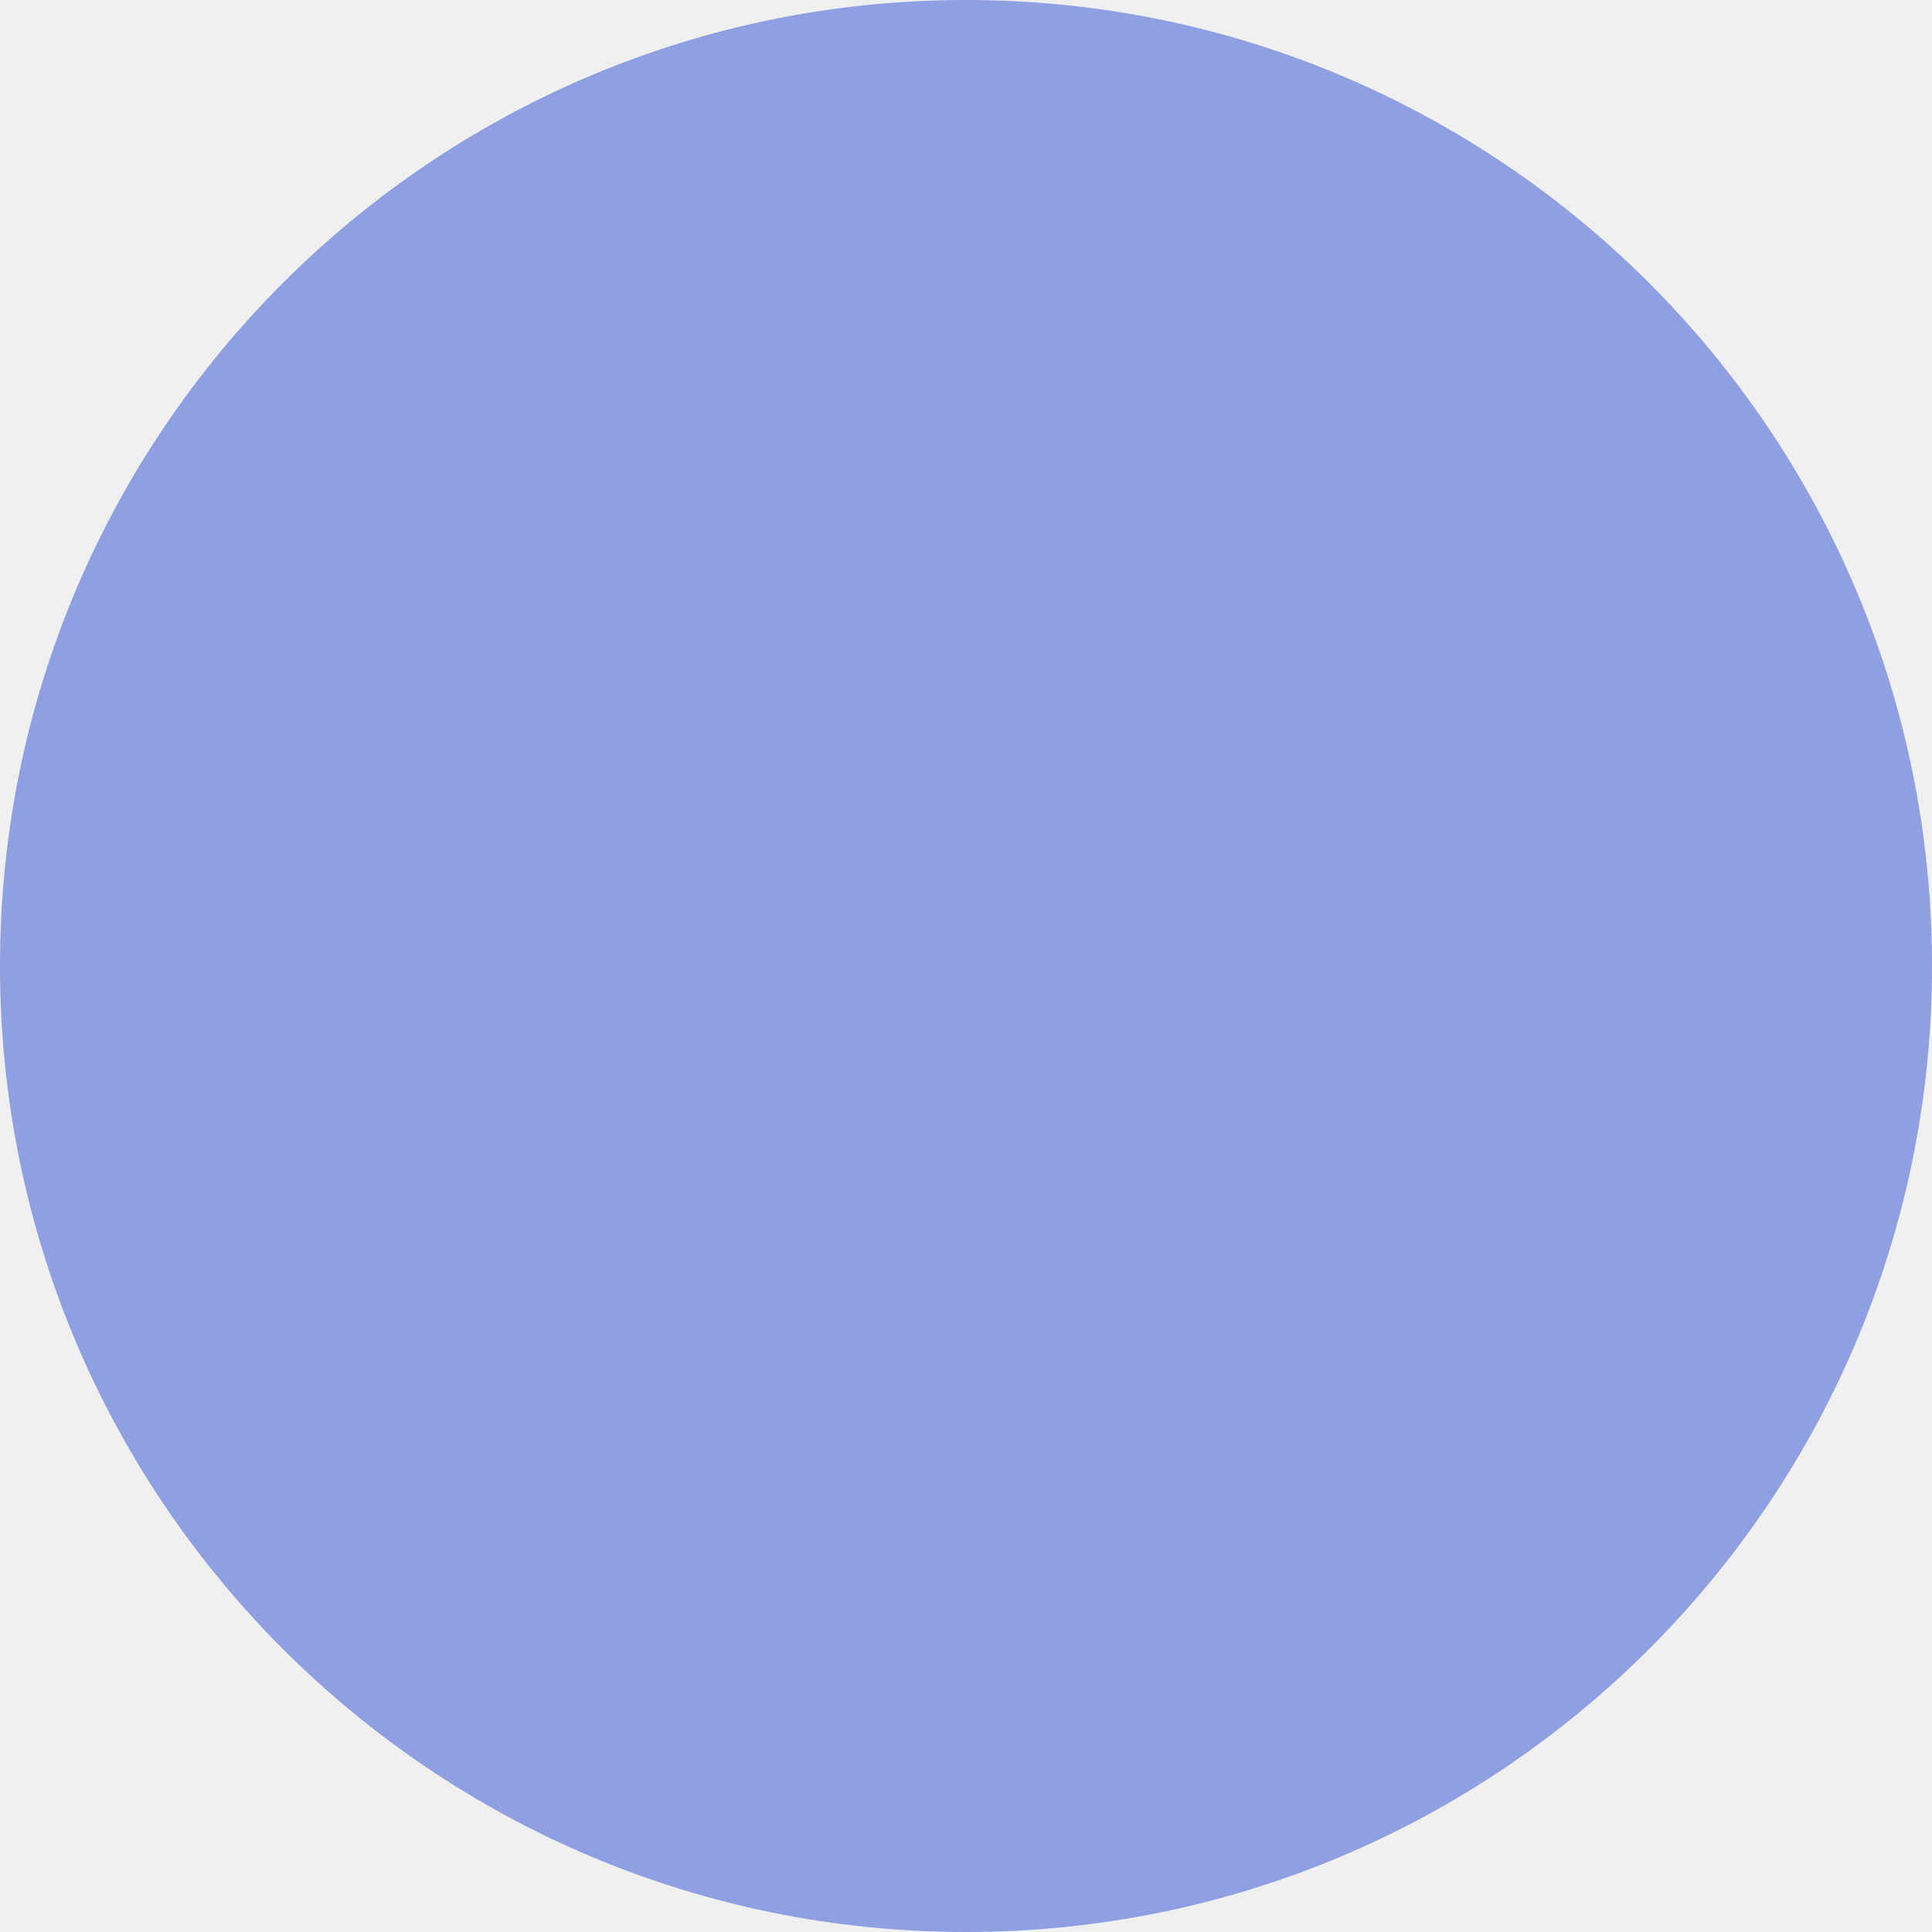
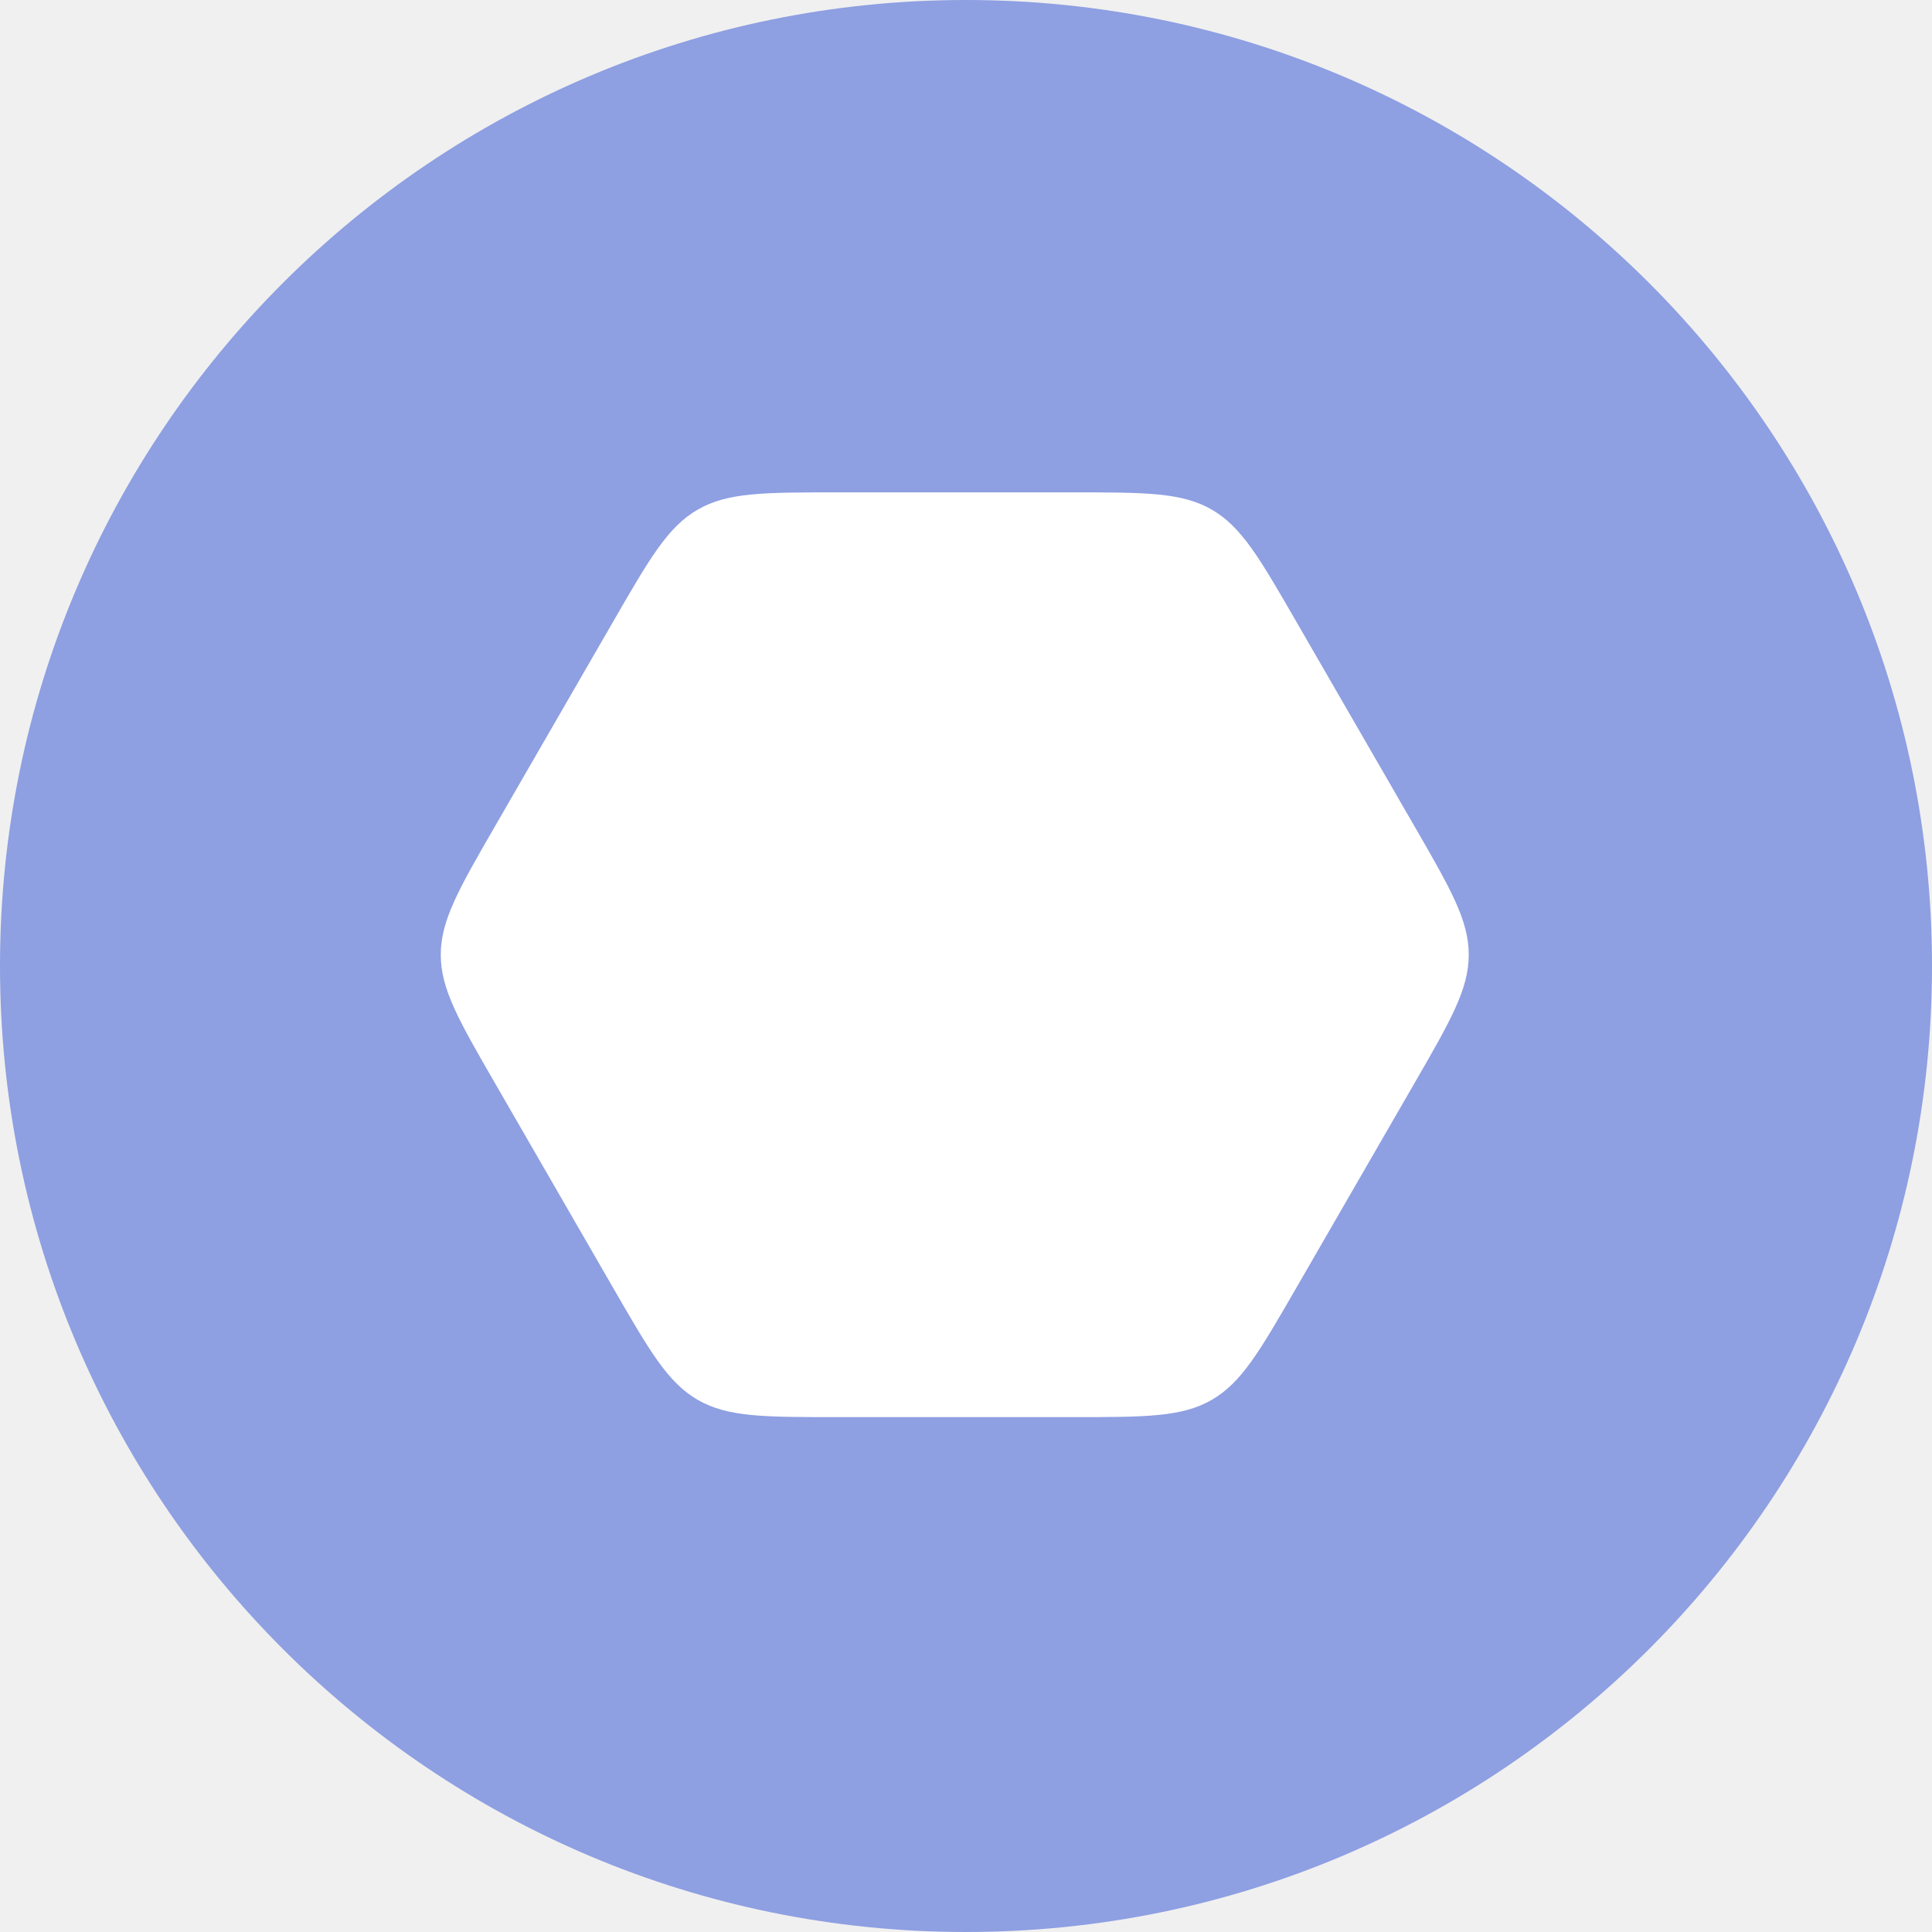
<svg xmlns="http://www.w3.org/2000/svg" width="60" height="60" viewBox="0 0 60 60" fill="none">
  <circle cx="30" cy="30" r="30" fill="#8E9FE2" />
+   <path d="M19.05 19.291C20.177 17.338 20.741 16.362 21.669 15.826C22.597 15.291 23.724 15.291 25.979 15.291L33.322 15.291C35.576 15.291 36.703 15.291 37.632 15.826C38.56 16.362 39.123 17.338 40.25 19.291L43.922 25.65C45.049 27.602 45.613 28.579 45.613 29.65C45.613 30.722 45.049 31.698 43.922 33.65L40.25 40.01C39.123 41.962 38.56 42.938 37.632 43.474C36.703 44.01 35.576 44.01 33.322 44.01L25.979 44.01C23.724 44.01 22.597 44.01 21.669 43.474C20.741 42.938 20.177 41.962 19.05 40.01L15.379 33.65C14.252 31.698 13.688 30.722 13.688 29.65C13.688 28.579 14.252 27.602 15.379 25.65L19.05 19.291Z" fill="white" />
</svg>
